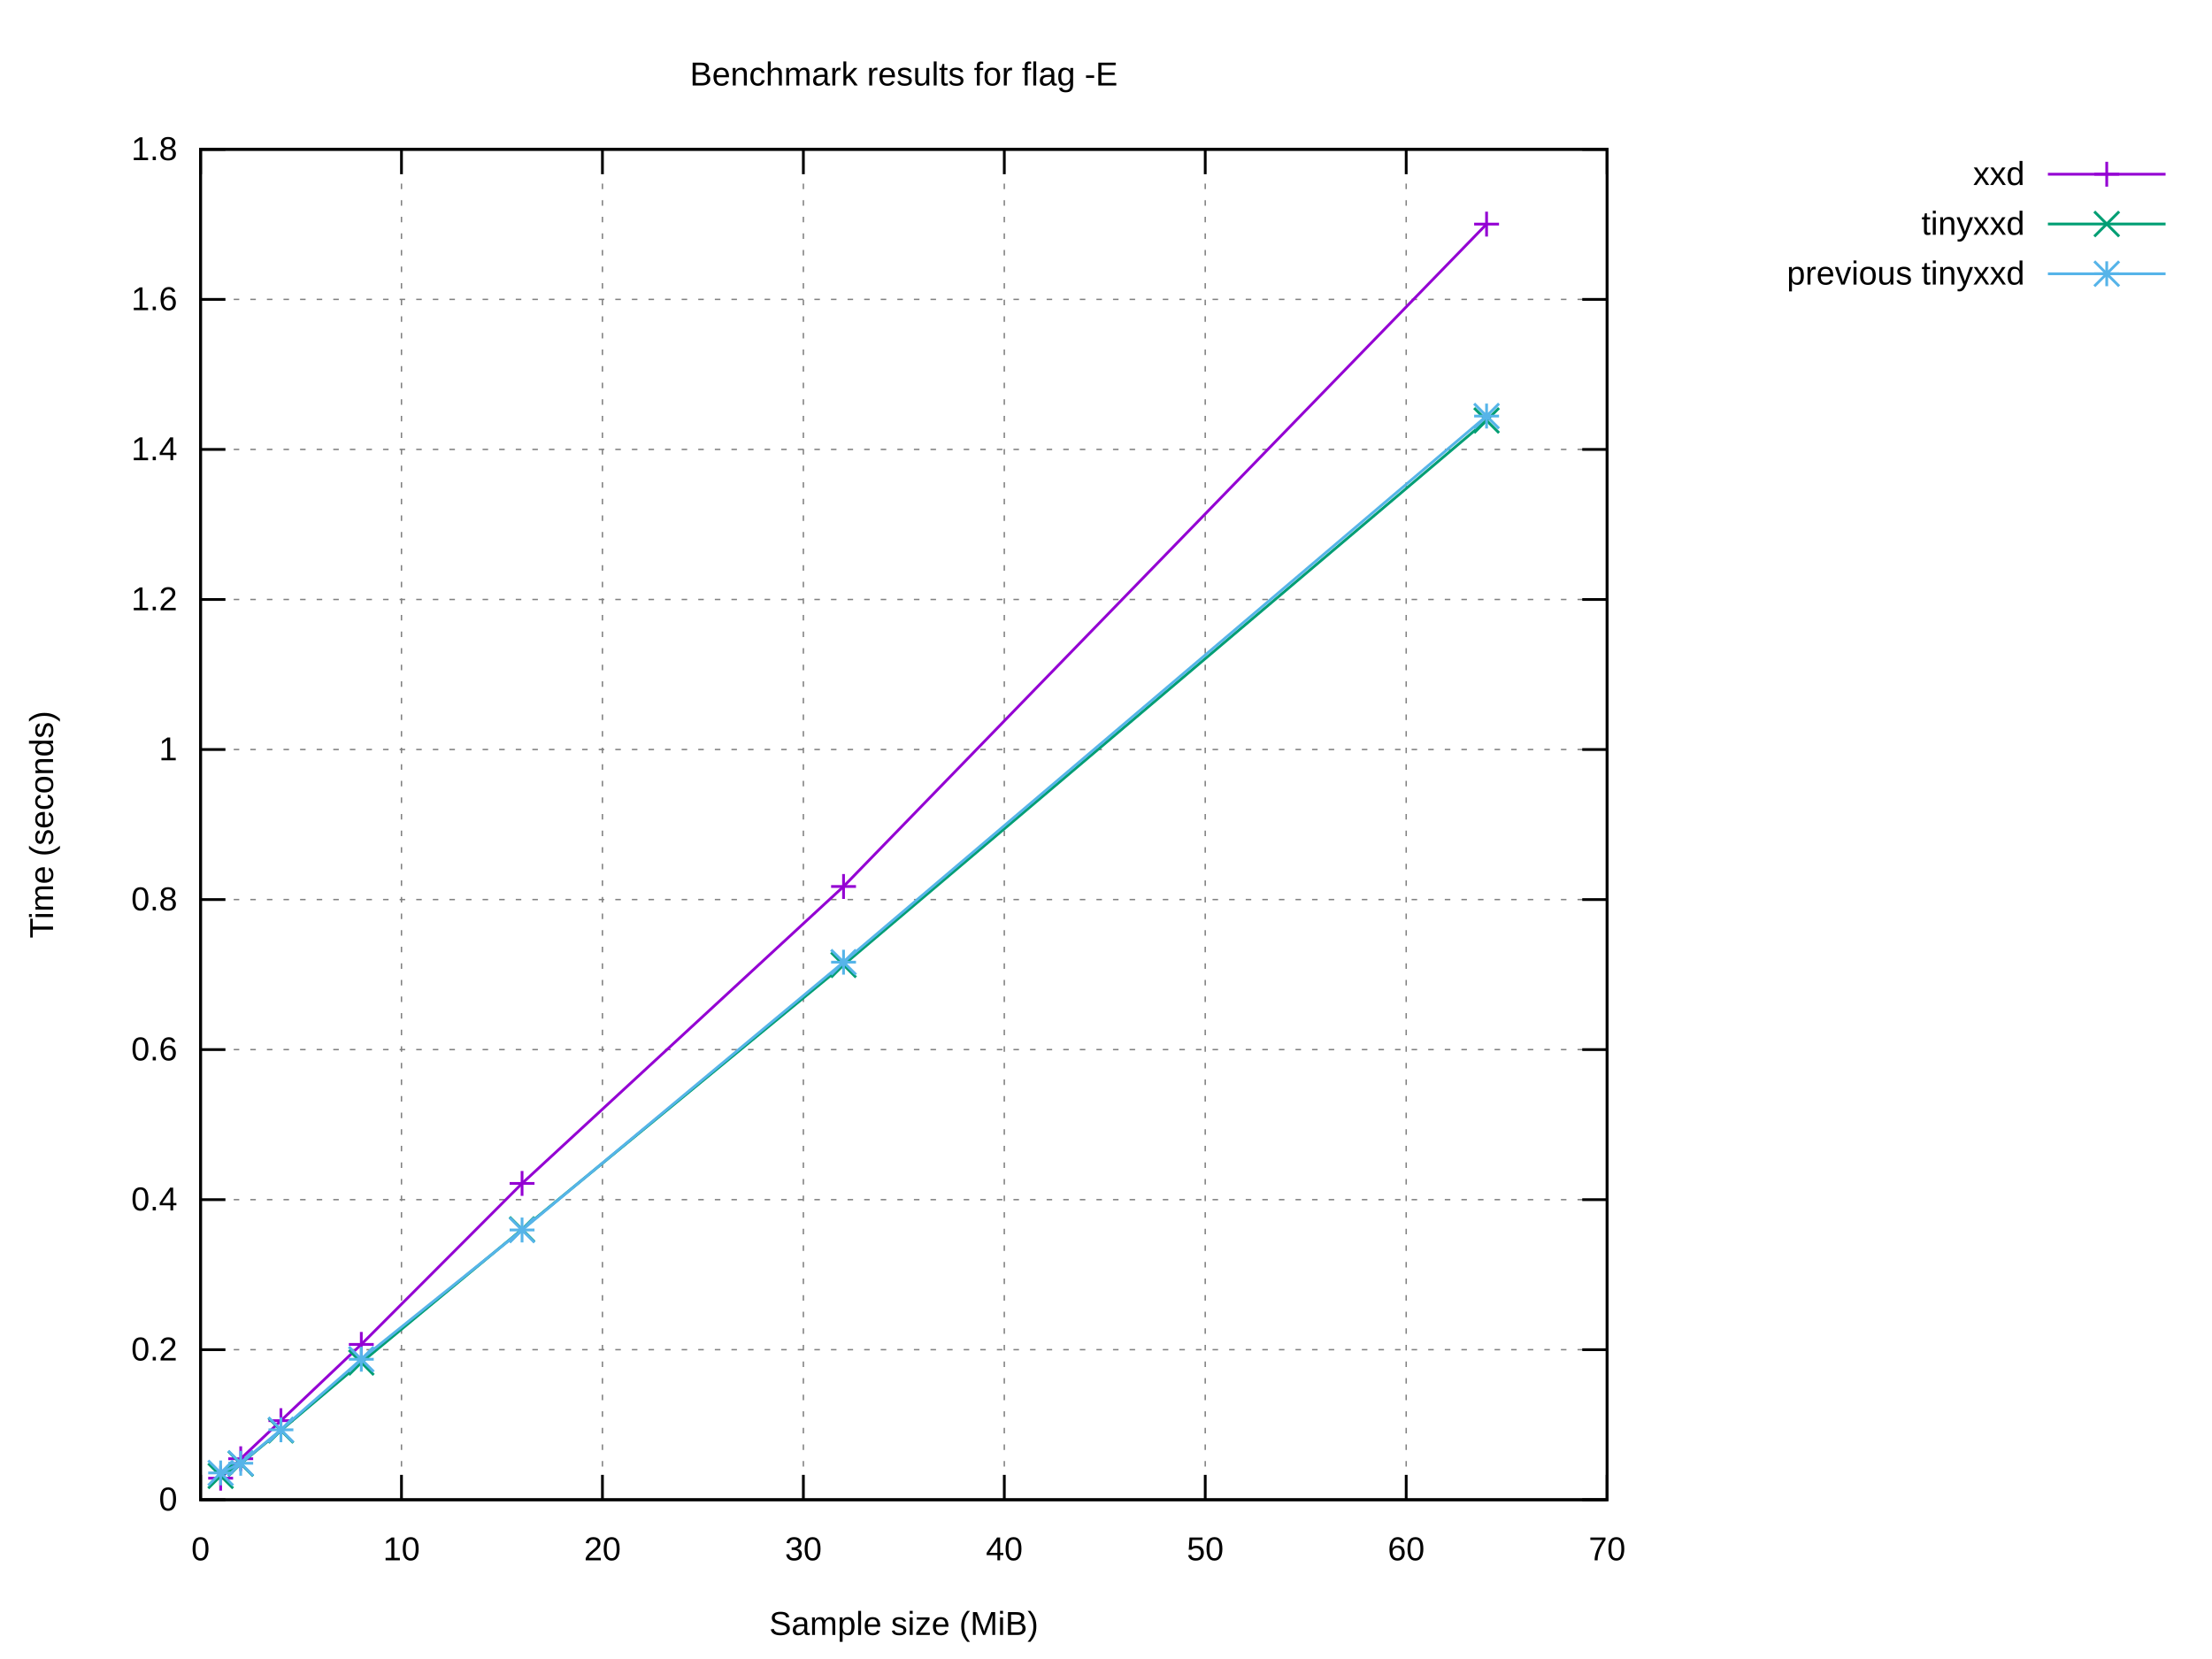
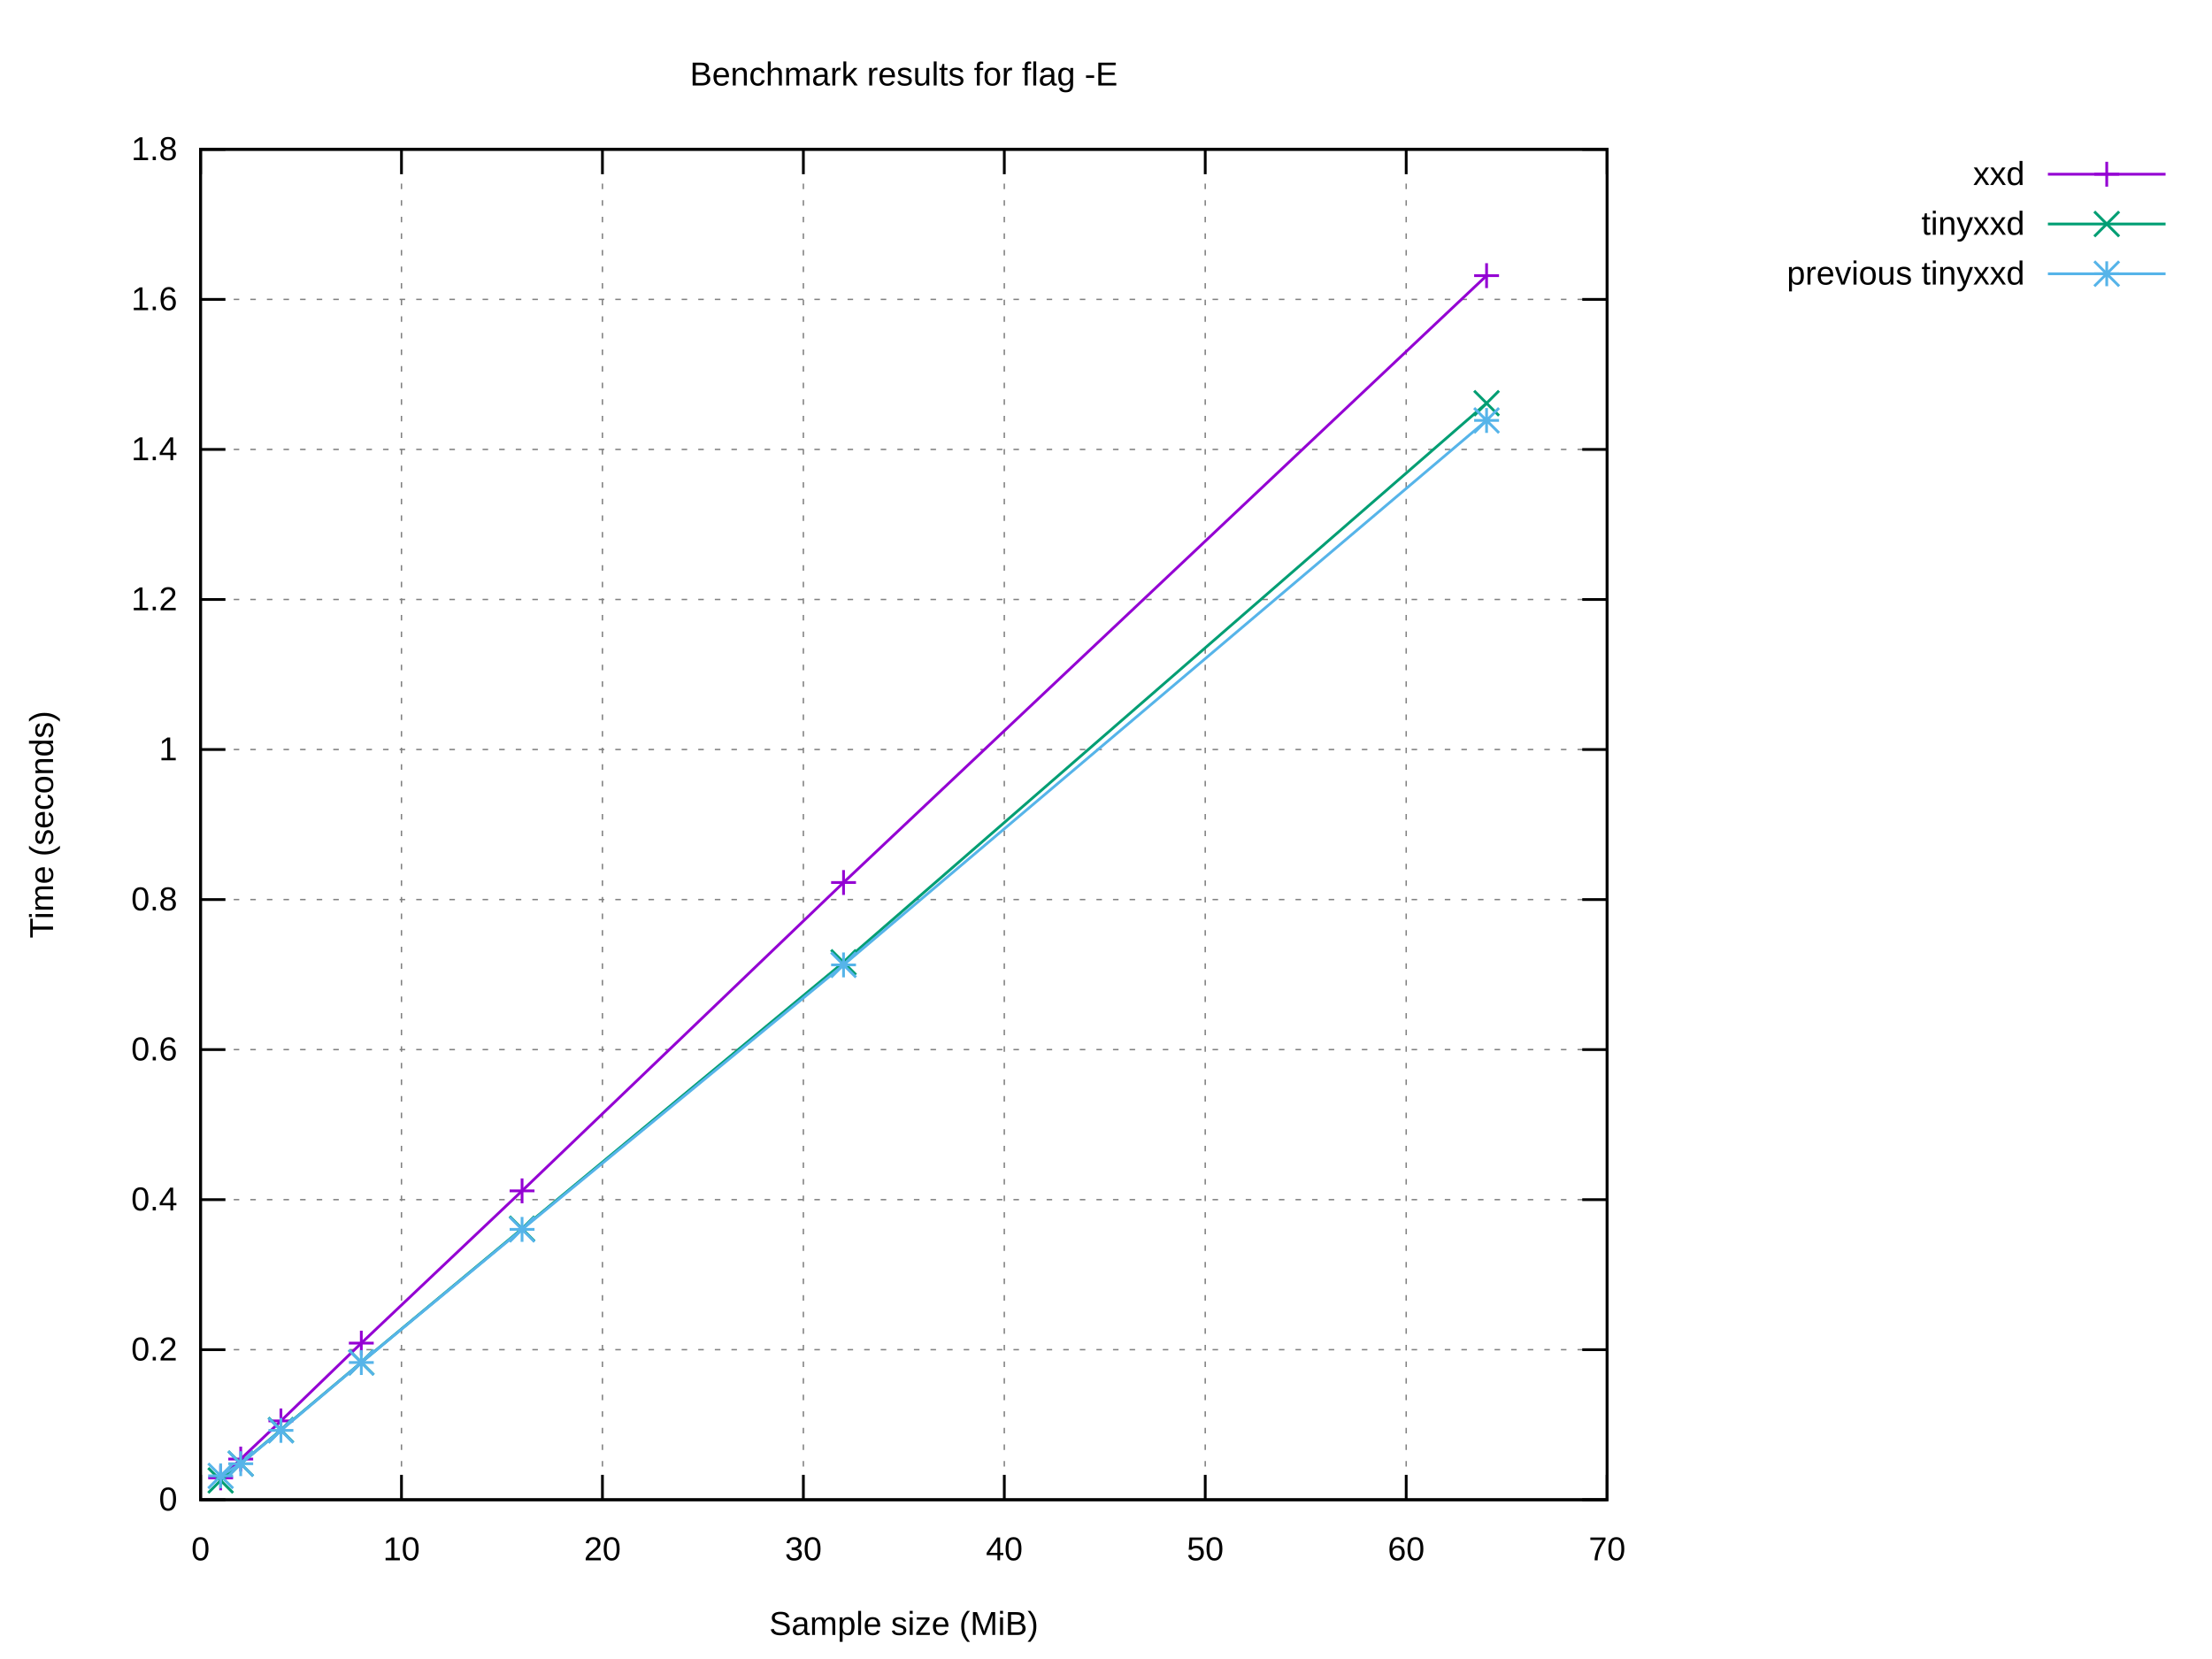
<svg xmlns="http://www.w3.org/2000/svg" xmlns:xlink="http://www.w3.org/1999/xlink" width="800" height="600" viewBox="0 0 800 600">
  <g id="gnuplot_canvas">
    <rect x="0" y="0" width="800" height="600" fill="#ffffff" />
    <defs>
      <circle id="gpDot" r="0.5" stroke-width="0.5" stroke="currentColor" />
      <path id="gpPt0" stroke-width="0.222" stroke="currentColor" d="M-1,0 h2 M0,-1 v2" />
      <path id="gpPt1" stroke-width="0.222" stroke="currentColor" d="M-1,-1 L1,1 M1,-1 L-1,1" />
      <path id="gpPt2" stroke-width="0.222" stroke="currentColor" d="M-1,0 L1,0 M0,-1 L0,1 M-1,-1 L1,1 M-1,1 L1,-1" />
      <rect id="gpPt3" stroke-width="0.222" stroke="currentColor" x="-1" y="-1" width="2" height="2" />
      <rect id="gpPt4" stroke-width="0.222" stroke="currentColor" fill="currentColor" x="-1" y="-1" width="2" height="2" />
      <circle id="gpPt5" stroke-width="0.222" stroke="currentColor" cx="0" cy="0" r="1" />
      <use xlink:href="#gpPt5" id="gpPt6" fill="currentColor" stroke="none" />
      <path id="gpPt7" stroke-width="0.222" stroke="currentColor" d="M0,-1.33 L-1.33,0.67 L1.33,0.67 z" />
      <use xlink:href="#gpPt7" id="gpPt8" fill="currentColor" stroke="none" />
      <use xlink:href="#gpPt7" id="gpPt9" stroke="currentColor" transform="rotate(180)" />
      <use xlink:href="#gpPt9" id="gpPt10" fill="currentColor" stroke="none" />
      <use xlink:href="#gpPt3" id="gpPt11" stroke="currentColor" transform="rotate(45)" />
      <use xlink:href="#gpPt11" id="gpPt12" fill="currentColor" stroke="none" />
      <path id="gpPt13" stroke-width="0.222" stroke="currentColor" d="M0,1.330 L1.265,0.411 L0.782,-1.067 L-0.782,-1.076 L-1.265,0.411 z" />
      <use xlink:href="#gpPt13" id="gpPt14" fill="currentColor" stroke="none" />
      <filter id="textbox" filterUnits="objectBoundingBox" x="0" y="0" height="1" width="1">
        <feFlood flood-color="#FFFFFF" flood-opacity="1" result="bgnd" />
        <feComposite in="SourceGraphic" in2="bgnd" operator="atop" />
      </filter>
      <filter id="greybox" filterUnits="objectBoundingBox" x="0" y="0" height="1" width="1">
        <feFlood flood-color="lightgrey" flood-opacity="1" result="grey" />
        <feComposite in="SourceGraphic" in2="grey" operator="atop" />
      </filter>
    </defs>
    <g fill="none" color="#FFFFFF" stroke="currentColor" stroke-width="1.00" stroke-linecap="butt" stroke-linejoin="miter">
</g>
    <g fill="none" color="black" stroke="currentColor" stroke-width="1.00" stroke-linecap="butt" stroke-linejoin="miter">
</g>
    <g fill="none" color="black" stroke="black" stroke-width="0.50" stroke-linecap="butt" stroke-linejoin="miter">
</g>
    <g fill="none" color="gray" stroke="currentColor" stroke-width="0.50" stroke-linecap="butt" stroke-linejoin="miter">
      <path stroke="gray" stroke-dasharray="2,4" class="gridline" d="M72.53,542.40 L581.24,542.40  " />
    </g>
    <g fill="none" color="gray" stroke="gray" stroke-width="1.00" stroke-linecap="butt" stroke-linejoin="miter">
</g>
    <g fill="none" color="black" stroke="currentColor" stroke-width="1.00" stroke-linecap="butt" stroke-linejoin="miter">
      <path stroke="black" d="M72.53,542.40 L81.53,542.40 M581.24,542.40 L572.24,542.40  " />
      <g transform="translate(64.14,546.30)" stroke="none" fill="black" font-family="Arial" font-size="12.00" text-anchor="end">
        <text>
          <tspan font-family="Arial"> 0</tspan>
        </text>
      </g>
    </g>
    <g fill="none" color="black" stroke="currentColor" stroke-width="1.00" stroke-linecap="butt" stroke-linejoin="miter">
</g>
    <g fill="none" color="black" stroke="black" stroke-width="0.50" stroke-linecap="butt" stroke-linejoin="miter">
</g>
    <g fill="none" color="gray" stroke="currentColor" stroke-width="0.50" stroke-linecap="butt" stroke-linejoin="miter">
      <path stroke="gray" stroke-dasharray="2,4" class="gridline" d="M72.53,488.13 L581.24,488.13  " />
    </g>
    <g fill="none" color="gray" stroke="gray" stroke-width="1.00" stroke-linecap="butt" stroke-linejoin="miter">
</g>
    <g fill="none" color="black" stroke="currentColor" stroke-width="1.00" stroke-linecap="butt" stroke-linejoin="miter">
      <path stroke="black" d="M72.53,488.13 L81.53,488.13 M581.24,488.13 L572.24,488.13  " />
      <g transform="translate(64.14,492.03)" stroke="none" fill="black" font-family="Arial" font-size="12.00" text-anchor="end">
        <text>
          <tspan font-family="Arial"> 0.2</tspan>
        </text>
      </g>
    </g>
    <g fill="none" color="black" stroke="currentColor" stroke-width="1.00" stroke-linecap="butt" stroke-linejoin="miter">
</g>
    <g fill="none" color="black" stroke="black" stroke-width="0.50" stroke-linecap="butt" stroke-linejoin="miter">
</g>
    <g fill="none" color="gray" stroke="currentColor" stroke-width="0.50" stroke-linecap="butt" stroke-linejoin="miter">
      <path stroke="gray" stroke-dasharray="2,4" class="gridline" d="M72.53,433.87 L581.24,433.87  " />
    </g>
    <g fill="none" color="gray" stroke="gray" stroke-width="1.00" stroke-linecap="butt" stroke-linejoin="miter">
</g>
    <g fill="none" color="black" stroke="currentColor" stroke-width="1.00" stroke-linecap="butt" stroke-linejoin="miter">
      <path stroke="black" d="M72.53,433.87 L81.53,433.87 M581.24,433.87 L572.24,433.87  " />
      <g transform="translate(64.14,437.77)" stroke="none" fill="black" font-family="Arial" font-size="12.00" text-anchor="end">
        <text>
          <tspan font-family="Arial"> 0.4</tspan>
        </text>
      </g>
    </g>
    <g fill="none" color="black" stroke="currentColor" stroke-width="1.00" stroke-linecap="butt" stroke-linejoin="miter">
</g>
    <g fill="none" color="black" stroke="black" stroke-width="0.50" stroke-linecap="butt" stroke-linejoin="miter">
</g>
    <g fill="none" color="gray" stroke="currentColor" stroke-width="0.50" stroke-linecap="butt" stroke-linejoin="miter">
      <path stroke="gray" stroke-dasharray="2,4" class="gridline" d="M72.53,379.60 L581.24,379.60  " />
    </g>
    <g fill="none" color="gray" stroke="gray" stroke-width="1.00" stroke-linecap="butt" stroke-linejoin="miter">
</g>
    <g fill="none" color="black" stroke="currentColor" stroke-width="1.00" stroke-linecap="butt" stroke-linejoin="miter">
      <path stroke="black" d="M72.53,379.60 L81.53,379.60 M581.24,379.60 L572.24,379.60  " />
      <g transform="translate(64.14,383.50)" stroke="none" fill="black" font-family="Arial" font-size="12.00" text-anchor="end">
        <text>
          <tspan font-family="Arial"> 0.6</tspan>
        </text>
      </g>
    </g>
    <g fill="none" color="black" stroke="currentColor" stroke-width="1.00" stroke-linecap="butt" stroke-linejoin="miter">
</g>
    <g fill="none" color="black" stroke="black" stroke-width="0.50" stroke-linecap="butt" stroke-linejoin="miter">
</g>
    <g fill="none" color="gray" stroke="currentColor" stroke-width="0.50" stroke-linecap="butt" stroke-linejoin="miter">
      <path stroke="gray" stroke-dasharray="2,4" class="gridline" d="M72.53,325.34 L581.24,325.34  " />
    </g>
    <g fill="none" color="gray" stroke="gray" stroke-width="1.00" stroke-linecap="butt" stroke-linejoin="miter">
</g>
    <g fill="none" color="black" stroke="currentColor" stroke-width="1.00" stroke-linecap="butt" stroke-linejoin="miter">
      <path stroke="black" d="M72.53,325.34 L81.53,325.34 M581.24,325.34 L572.24,325.34  " />
      <g transform="translate(64.14,329.24)" stroke="none" fill="black" font-family="Arial" font-size="12.00" text-anchor="end">
        <text>
          <tspan font-family="Arial"> 0.8</tspan>
        </text>
      </g>
    </g>
    <g fill="none" color="black" stroke="currentColor" stroke-width="1.00" stroke-linecap="butt" stroke-linejoin="miter">
</g>
    <g fill="none" color="black" stroke="black" stroke-width="0.50" stroke-linecap="butt" stroke-linejoin="miter">
</g>
    <g fill="none" color="gray" stroke="currentColor" stroke-width="0.50" stroke-linecap="butt" stroke-linejoin="miter">
      <path stroke="gray" stroke-dasharray="2,4" class="gridline" d="M72.53,271.07 L581.24,271.07  " />
    </g>
    <g fill="none" color="gray" stroke="gray" stroke-width="1.00" stroke-linecap="butt" stroke-linejoin="miter">
</g>
    <g fill="none" color="black" stroke="currentColor" stroke-width="1.00" stroke-linecap="butt" stroke-linejoin="miter">
      <path stroke="black" d="M72.53,271.07 L81.53,271.07 M581.24,271.07 L572.24,271.07  " />
      <g transform="translate(64.14,274.97)" stroke="none" fill="black" font-family="Arial" font-size="12.00" text-anchor="end">
        <text>
          <tspan font-family="Arial"> 1</tspan>
        </text>
      </g>
    </g>
    <g fill="none" color="black" stroke="currentColor" stroke-width="1.00" stroke-linecap="butt" stroke-linejoin="miter">
</g>
    <g fill="none" color="black" stroke="black" stroke-width="0.50" stroke-linecap="butt" stroke-linejoin="miter">
</g>
    <g fill="none" color="gray" stroke="currentColor" stroke-width="0.50" stroke-linecap="butt" stroke-linejoin="miter">
      <path stroke="gray" stroke-dasharray="2,4" class="gridline" d="M72.53,216.81 L581.24,216.81  " />
    </g>
    <g fill="none" color="gray" stroke="gray" stroke-width="1.00" stroke-linecap="butt" stroke-linejoin="miter">
</g>
    <g fill="none" color="black" stroke="currentColor" stroke-width="1.00" stroke-linecap="butt" stroke-linejoin="miter">
      <path stroke="black" d="M72.53,216.81 L81.53,216.81 M581.24,216.81 L572.24,216.81  " />
      <g transform="translate(64.14,220.71)" stroke="none" fill="black" font-family="Arial" font-size="12.00" text-anchor="end">
        <text>
          <tspan font-family="Arial"> 1.2</tspan>
        </text>
      </g>
    </g>
    <g fill="none" color="black" stroke="currentColor" stroke-width="1.00" stroke-linecap="butt" stroke-linejoin="miter">
</g>
    <g fill="none" color="black" stroke="black" stroke-width="0.50" stroke-linecap="butt" stroke-linejoin="miter">
</g>
    <g fill="none" color="gray" stroke="currentColor" stroke-width="0.50" stroke-linecap="butt" stroke-linejoin="miter">
      <path stroke="gray" stroke-dasharray="2,4" class="gridline" d="M72.53,162.54 L581.24,162.54  " />
    </g>
    <g fill="none" color="gray" stroke="gray" stroke-width="1.00" stroke-linecap="butt" stroke-linejoin="miter">
</g>
    <g fill="none" color="black" stroke="currentColor" stroke-width="1.00" stroke-linecap="butt" stroke-linejoin="miter">
      <path stroke="black" d="M72.53,162.54 L81.53,162.54 M581.24,162.54 L572.24,162.54  " />
      <g transform="translate(64.14,166.44)" stroke="none" fill="black" font-family="Arial" font-size="12.00" text-anchor="end">
        <text>
          <tspan font-family="Arial"> 1.4</tspan>
        </text>
      </g>
    </g>
    <g fill="none" color="black" stroke="currentColor" stroke-width="1.00" stroke-linecap="butt" stroke-linejoin="miter">
</g>
    <g fill="none" color="black" stroke="black" stroke-width="0.50" stroke-linecap="butt" stroke-linejoin="miter">
</g>
    <g fill="none" color="gray" stroke="currentColor" stroke-width="0.50" stroke-linecap="butt" stroke-linejoin="miter">
      <path stroke="gray" stroke-dasharray="2,4" class="gridline" d="M72.53,108.28 L581.24,108.28  " />
    </g>
    <g fill="none" color="gray" stroke="gray" stroke-width="1.00" stroke-linecap="butt" stroke-linejoin="miter">
</g>
    <g fill="none" color="black" stroke="currentColor" stroke-width="1.00" stroke-linecap="butt" stroke-linejoin="miter">
      <path stroke="black" d="M72.53,108.28 L81.53,108.28 M581.24,108.28 L572.24,108.28  " />
      <g transform="translate(64.14,112.18)" stroke="none" fill="black" font-family="Arial" font-size="12.00" text-anchor="end">
        <text>
          <tspan font-family="Arial"> 1.6</tspan>
        </text>
      </g>
    </g>
    <g fill="none" color="black" stroke="currentColor" stroke-width="1.00" stroke-linecap="butt" stroke-linejoin="miter">
</g>
    <g fill="none" color="black" stroke="black" stroke-width="0.50" stroke-linecap="butt" stroke-linejoin="miter">
</g>
    <g fill="none" color="gray" stroke="currentColor" stroke-width="0.50" stroke-linecap="butt" stroke-linejoin="miter">
      <path stroke="gray" stroke-dasharray="2,4" class="gridline" d="M72.53,54.01 L581.24,54.01  " />
    </g>
    <g fill="none" color="gray" stroke="gray" stroke-width="1.00" stroke-linecap="butt" stroke-linejoin="miter">
</g>
    <g fill="none" color="black" stroke="currentColor" stroke-width="1.00" stroke-linecap="butt" stroke-linejoin="miter">
      <path stroke="black" d="M72.53,54.01 L81.53,54.01 M581.24,54.01 L572.24,54.01  " />
      <g transform="translate(64.14,57.91)" stroke="none" fill="black" font-family="Arial" font-size="12.00" text-anchor="end">
        <text>
          <tspan font-family="Arial"> 1.8</tspan>
        </text>
      </g>
    </g>
    <g fill="none" color="black" stroke="currentColor" stroke-width="1.00" stroke-linecap="butt" stroke-linejoin="miter">
</g>
    <g fill="none" color="black" stroke="black" stroke-width="0.50" stroke-linecap="butt" stroke-linejoin="miter">
</g>
    <g fill="none" color="gray" stroke="currentColor" stroke-width="0.50" stroke-linecap="butt" stroke-linejoin="miter">
      <path stroke="gray" stroke-dasharray="2,4" class="gridline" d="M72.53,542.40 L72.53,54.01  " />
    </g>
    <g fill="none" color="gray" stroke="gray" stroke-width="1.00" stroke-linecap="butt" stroke-linejoin="miter">
</g>
    <g fill="none" color="black" stroke="currentColor" stroke-width="1.00" stroke-linecap="butt" stroke-linejoin="miter">
      <path stroke="black" d="M72.53,542.40 L72.53,533.40 M72.53,54.01 L72.53,63.01  " />
      <g transform="translate(72.53,564.30)" stroke="none" fill="black" font-family="Arial" font-size="12.00" text-anchor="middle">
        <text>
          <tspan font-family="Arial"> 0</tspan>
        </text>
      </g>
    </g>
    <g fill="none" color="black" stroke="currentColor" stroke-width="1.00" stroke-linecap="butt" stroke-linejoin="miter">
</g>
    <g fill="none" color="black" stroke="black" stroke-width="0.50" stroke-linecap="butt" stroke-linejoin="miter">
</g>
    <g fill="none" color="gray" stroke="currentColor" stroke-width="0.50" stroke-linecap="butt" stroke-linejoin="miter">
      <path stroke="gray" stroke-dasharray="2,4" class="gridline" d="M145.20,542.40 L145.20,54.01  " />
    </g>
    <g fill="none" color="gray" stroke="gray" stroke-width="1.00" stroke-linecap="butt" stroke-linejoin="miter">
</g>
    <g fill="none" color="black" stroke="currentColor" stroke-width="1.00" stroke-linecap="butt" stroke-linejoin="miter">
      <path stroke="black" d="M145.20,542.40 L145.20,533.40 M145.20,54.01 L145.20,63.01  " />
      <g transform="translate(145.20,564.30)" stroke="none" fill="black" font-family="Arial" font-size="12.00" text-anchor="middle">
        <text>
          <tspan font-family="Arial"> 10</tspan>
        </text>
      </g>
    </g>
    <g fill="none" color="black" stroke="currentColor" stroke-width="1.00" stroke-linecap="butt" stroke-linejoin="miter">
</g>
    <g fill="none" color="black" stroke="black" stroke-width="0.50" stroke-linecap="butt" stroke-linejoin="miter">
</g>
    <g fill="none" color="gray" stroke="currentColor" stroke-width="0.50" stroke-linecap="butt" stroke-linejoin="miter">
      <path stroke="gray" stroke-dasharray="2,4" class="gridline" d="M217.88,542.40 L217.88,54.01  " />
    </g>
    <g fill="none" color="gray" stroke="gray" stroke-width="1.00" stroke-linecap="butt" stroke-linejoin="miter">
</g>
    <g fill="none" color="black" stroke="currentColor" stroke-width="1.00" stroke-linecap="butt" stroke-linejoin="miter">
      <path stroke="black" d="M217.88,542.40 L217.88,533.40 M217.88,54.01 L217.88,63.01  " />
      <g transform="translate(217.88,564.30)" stroke="none" fill="black" font-family="Arial" font-size="12.00" text-anchor="middle">
        <text>
          <tspan font-family="Arial"> 20</tspan>
        </text>
      </g>
    </g>
    <g fill="none" color="black" stroke="currentColor" stroke-width="1.00" stroke-linecap="butt" stroke-linejoin="miter">
</g>
    <g fill="none" color="black" stroke="black" stroke-width="0.50" stroke-linecap="butt" stroke-linejoin="miter">
</g>
    <g fill="none" color="gray" stroke="currentColor" stroke-width="0.50" stroke-linecap="butt" stroke-linejoin="miter">
      <path stroke="gray" stroke-dasharray="2,4" class="gridline" d="M290.55,542.40 L290.55,54.01  " />
    </g>
    <g fill="none" color="gray" stroke="gray" stroke-width="1.00" stroke-linecap="butt" stroke-linejoin="miter">
</g>
    <g fill="none" color="black" stroke="currentColor" stroke-width="1.00" stroke-linecap="butt" stroke-linejoin="miter">
      <path stroke="black" d="M290.55,542.40 L290.55,533.40 M290.55,54.01 L290.55,63.01  " />
      <g transform="translate(290.55,564.30)" stroke="none" fill="black" font-family="Arial" font-size="12.00" text-anchor="middle">
        <text>
          <tspan font-family="Arial"> 30</tspan>
        </text>
      </g>
    </g>
    <g fill="none" color="black" stroke="currentColor" stroke-width="1.00" stroke-linecap="butt" stroke-linejoin="miter">
</g>
    <g fill="none" color="black" stroke="black" stroke-width="0.50" stroke-linecap="butt" stroke-linejoin="miter">
</g>
    <g fill="none" color="gray" stroke="currentColor" stroke-width="0.50" stroke-linecap="butt" stroke-linejoin="miter">
      <path stroke="gray" stroke-dasharray="2,4" class="gridline" d="M363.22,542.40 L363.22,54.01  " />
    </g>
    <g fill="none" color="gray" stroke="gray" stroke-width="1.00" stroke-linecap="butt" stroke-linejoin="miter">
</g>
    <g fill="none" color="black" stroke="currentColor" stroke-width="1.00" stroke-linecap="butt" stroke-linejoin="miter">
      <path stroke="black" d="M363.22,542.40 L363.22,533.40 M363.22,54.01 L363.22,63.01  " />
      <g transform="translate(363.22,564.30)" stroke="none" fill="black" font-family="Arial" font-size="12.00" text-anchor="middle">
        <text>
          <tspan font-family="Arial"> 40</tspan>
        </text>
      </g>
    </g>
    <g fill="none" color="black" stroke="currentColor" stroke-width="1.00" stroke-linecap="butt" stroke-linejoin="miter">
</g>
    <g fill="none" color="black" stroke="black" stroke-width="0.50" stroke-linecap="butt" stroke-linejoin="miter">
</g>
    <g fill="none" color="gray" stroke="currentColor" stroke-width="0.50" stroke-linecap="butt" stroke-linejoin="miter">
      <path stroke="gray" stroke-dasharray="2,4" class="gridline" d="M435.89,542.40 L435.89,54.01  " />
    </g>
    <g fill="none" color="gray" stroke="gray" stroke-width="1.00" stroke-linecap="butt" stroke-linejoin="miter">
</g>
    <g fill="none" color="black" stroke="currentColor" stroke-width="1.00" stroke-linecap="butt" stroke-linejoin="miter">
      <path stroke="black" d="M435.89,542.40 L435.89,533.40 M435.89,54.01 L435.89,63.01  " />
      <g transform="translate(435.89,564.30)" stroke="none" fill="black" font-family="Arial" font-size="12.00" text-anchor="middle">
        <text>
          <tspan font-family="Arial"> 50</tspan>
        </text>
      </g>
    </g>
    <g fill="none" color="black" stroke="currentColor" stroke-width="1.00" stroke-linecap="butt" stroke-linejoin="miter">
</g>
    <g fill="none" color="black" stroke="black" stroke-width="0.50" stroke-linecap="butt" stroke-linejoin="miter">
</g>
    <g fill="none" color="gray" stroke="currentColor" stroke-width="0.50" stroke-linecap="butt" stroke-linejoin="miter">
      <path stroke="gray" stroke-dasharray="2,4" class="gridline" d="M508.57,542.40 L508.57,54.01  " />
    </g>
    <g fill="none" color="gray" stroke="gray" stroke-width="1.00" stroke-linecap="butt" stroke-linejoin="miter">
</g>
    <g fill="none" color="black" stroke="currentColor" stroke-width="1.00" stroke-linecap="butt" stroke-linejoin="miter">
      <path stroke="black" d="M508.57,542.40 L508.57,533.40 M508.57,54.01 L508.57,63.01  " />
      <g transform="translate(508.57,564.30)" stroke="none" fill="black" font-family="Arial" font-size="12.00" text-anchor="middle">
        <text>
          <tspan font-family="Arial"> 60</tspan>
        </text>
      </g>
    </g>
    <g fill="none" color="black" stroke="currentColor" stroke-width="1.00" stroke-linecap="butt" stroke-linejoin="miter">
</g>
    <g fill="none" color="black" stroke="black" stroke-width="0.50" stroke-linecap="butt" stroke-linejoin="miter">
</g>
    <g fill="none" color="gray" stroke="currentColor" stroke-width="0.50" stroke-linecap="butt" stroke-linejoin="miter">
      <path stroke="gray" stroke-dasharray="2,4" class="gridline" d="M581.24,542.40 L581.24,54.01  " />
    </g>
    <g fill="none" color="gray" stroke="gray" stroke-width="1.00" stroke-linecap="butt" stroke-linejoin="miter">
</g>
    <g fill="none" color="black" stroke="currentColor" stroke-width="1.00" stroke-linecap="butt" stroke-linejoin="miter">
      <path stroke="black" d="M581.24,542.40 L581.24,533.40 M581.24,54.01 L581.24,63.01  " />
      <g transform="translate(581.24,564.30)" stroke="none" fill="black" font-family="Arial" font-size="12.00" text-anchor="middle">
        <text>
          <tspan font-family="Arial"> 70</tspan>
        </text>
      </g>
    </g>
    <g fill="none" color="black" stroke="currentColor" stroke-width="1.00" stroke-linecap="butt" stroke-linejoin="miter">
</g>
    <g fill="none" color="black" stroke="currentColor" stroke-width="1.00" stroke-linecap="butt" stroke-linejoin="miter">
      <path stroke="black" d="M72.53,54.01 L72.53,542.40 L581.24,542.40 L581.24,54.01 L72.53,54.01 Z  " />
    </g>
    <g fill="none" color="black" stroke="currentColor" stroke-width="1.00" stroke-linecap="butt" stroke-linejoin="miter">
</g>
    <g id="gnuplot_plot_1">
      <g fill="none" color="black" stroke="currentColor" stroke-width="1.00" stroke-linecap="butt" stroke-linejoin="miter">
        <g transform="translate(732.26,66.91)" stroke="none" fill="black" font-family="Arial" font-size="12.00" text-anchor="end">
          <text>
            <tspan font-family="Arial">xxd</tspan>
          </text>
        </g>
      </g>
      <g fill="none" color="black" stroke="currentColor" stroke-width="1.00" stroke-linecap="butt" stroke-linejoin="miter">
-         <path stroke="rgb(148,   0, 211)" d="M740.65,63.01 L783.21,63.01 M537.64,81.05 L305.08,320.61 L188.81,428.00 L130.67,486.22 L101.60,513.80 L87.06,527.58   L79.80,534.61  " />
-         <use xlink:href="#gpPt0" transform="translate(537.64,81.05) scale(4.50)" color="rgb(148,   0, 211)" />
-         <use xlink:href="#gpPt0" transform="translate(305.08,320.61) scale(4.50)" color="rgb(148,   0, 211)" />
-         <use xlink:href="#gpPt0" transform="translate(188.81,428.00) scale(4.50)" color="rgb(148,   0, 211)" />
-         <use xlink:href="#gpPt0" transform="translate(130.67,486.22) scale(4.50)" color="rgb(148,   0, 211)" />
-         <use xlink:href="#gpPt0" transform="translate(101.60,513.80) scale(4.50)" color="rgb(148,   0, 211)" />
-         <use xlink:href="#gpPt0" transform="translate(87.06,527.58) scale(4.50)" color="rgb(148,   0, 211)" />
-         <use xlink:href="#gpPt0" transform="translate(79.80,534.61) scale(4.50)" color="rgb(148,   0, 211)" />
+         <path stroke="rgb(148,   0, 211)" d="M740.65,63.01 L783.21,63.01 M537.64,99.69 L305.08,319.17 L188.81,430.69 L130.67,485.76 L101.60,513.89 L87.06,527.69   L79.80,534.49  " />
+         <use xlink:href="#gpPt0" transform="translate(537.64,99.69) scale(4.50)" color="rgb(148,   0, 211)" />
+         <use xlink:href="#gpPt0" transform="translate(305.08,319.17) scale(4.50)" color="rgb(148,   0, 211)" />
+         <use xlink:href="#gpPt0" transform="translate(188.81,430.69) scale(4.50)" color="rgb(148,   0, 211)" />
+         <use xlink:href="#gpPt0" transform="translate(130.67,485.76) scale(4.50)" color="rgb(148,   0, 211)" />
+         <use xlink:href="#gpPt0" transform="translate(101.60,513.89) scale(4.50)" color="rgb(148,   0, 211)" />
+         <use xlink:href="#gpPt0" transform="translate(87.06,527.69) scale(4.50)" color="rgb(148,   0, 211)" />
+         <use xlink:href="#gpPt0" transform="translate(79.80,534.49) scale(4.50)" color="rgb(148,   0, 211)" />
        <use xlink:href="#gpPt0" transform="translate(761.93,63.01) scale(4.50)" color="rgb(148,   0, 211)" />
      </g>
    </g>
    <g id="gnuplot_plot_2">
      <g fill="none" color="black" stroke="currentColor" stroke-width="1.00" stroke-linecap="butt" stroke-linejoin="miter">
        <g transform="translate(732.26,84.91)" stroke="none" fill="black" font-family="Arial" font-size="12.00" text-anchor="end">
          <text>
            <tspan font-family="Arial">tinyxxd</tspan>
          </text>
        </g>
      </g>
      <g fill="none" color="black" stroke="currentColor" stroke-width="1.00" stroke-linecap="butt" stroke-linejoin="miter">
-         <path stroke="rgb(  0, 158, 115)" d="M740.65,81.01 L783.21,81.01 M537.64,152.06 L305.08,348.97 L188.81,444.62 L130.67,492.77 L101.60,517.32 L87.06,529.37   L79.80,533.77  " />
-         <use xlink:href="#gpPt1" transform="translate(537.64,152.06) scale(4.50)" color="rgb(  0, 158, 115)" />
-         <use xlink:href="#gpPt1" transform="translate(305.08,348.97) scale(4.50)" color="rgb(  0, 158, 115)" />
-         <use xlink:href="#gpPt1" transform="translate(188.81,444.62) scale(4.50)" color="rgb(  0, 158, 115)" />
-         <use xlink:href="#gpPt1" transform="translate(130.67,492.77) scale(4.50)" color="rgb(  0, 158, 115)" />
-         <use xlink:href="#gpPt1" transform="translate(101.60,517.32) scale(4.50)" color="rgb(  0, 158, 115)" />
-         <use xlink:href="#gpPt1" transform="translate(87.06,529.37) scale(4.50)" color="rgb(  0, 158, 115)" />
-         <use xlink:href="#gpPt1" transform="translate(79.80,533.77) scale(4.50)" color="rgb(  0, 158, 115)" />
+         <path stroke="rgb(  0, 158, 115)" d="M740.65,81.01 L783.21,81.01 M537.64,145.83 L305.08,348.03 L188.81,444.38 L130.67,492.72 L101.60,517.17 L87.06,529.36   L79.80,535.42  " />
+         <use xlink:href="#gpPt1" transform="translate(537.64,145.83) scale(4.50)" color="rgb(  0, 158, 115)" />
+         <use xlink:href="#gpPt1" transform="translate(305.08,348.03) scale(4.50)" color="rgb(  0, 158, 115)" />
+         <use xlink:href="#gpPt1" transform="translate(188.81,444.38) scale(4.50)" color="rgb(  0, 158, 115)" />
+         <use xlink:href="#gpPt1" transform="translate(130.67,492.72) scale(4.50)" color="rgb(  0, 158, 115)" />
+         <use xlink:href="#gpPt1" transform="translate(101.60,517.17) scale(4.50)" color="rgb(  0, 158, 115)" />
+         <use xlink:href="#gpPt1" transform="translate(87.06,529.36) scale(4.50)" color="rgb(  0, 158, 115)" />
+         <use xlink:href="#gpPt1" transform="translate(79.80,535.42) scale(4.50)" color="rgb(  0, 158, 115)" />
        <use xlink:href="#gpPt1" transform="translate(761.93,81.01) scale(4.50)" color="rgb(  0, 158, 115)" />
      </g>
    </g>
    <g id="gnuplot_plot_3">
      <g fill="none" color="black" stroke="currentColor" stroke-width="1.00" stroke-linecap="butt" stroke-linejoin="miter">
        <g transform="translate(732.26,102.91)" stroke="none" fill="black" font-family="Arial" font-size="12.00" text-anchor="end">
          <text>
            <tspan font-family="Arial">previous tinyxxd</tspan>
          </text>
        </g>
      </g>
      <g fill="none" color="black" stroke="currentColor" stroke-width="1.00" stroke-linecap="butt" stroke-linejoin="miter">
-         <path stroke="rgb( 86, 180, 233)" d="M740.65,99.01 L783.21,99.01 M537.64,150.47 L305.08,347.98 L188.81,444.84 L130.67,491.59 L101.60,517.10 L87.06,529.21   L79.80,532.71  " />
-         <use xlink:href="#gpPt2" transform="translate(537.64,150.47) scale(4.50)" color="rgb( 86, 180, 233)" />
-         <use xlink:href="#gpPt2" transform="translate(305.08,347.98) scale(4.50)" color="rgb( 86, 180, 233)" />
-         <use xlink:href="#gpPt2" transform="translate(188.81,444.84) scale(4.50)" color="rgb( 86, 180, 233)" />
-         <use xlink:href="#gpPt2" transform="translate(130.67,491.59) scale(4.50)" color="rgb( 86, 180, 233)" />
-         <use xlink:href="#gpPt2" transform="translate(101.60,517.10) scale(4.50)" color="rgb( 86, 180, 233)" />
-         <use xlink:href="#gpPt2" transform="translate(87.06,529.21) scale(4.50)" color="rgb( 86, 180, 233)" />
-         <use xlink:href="#gpPt2" transform="translate(79.80,532.71) scale(4.50)" color="rgb( 86, 180, 233)" />
+         <path stroke="rgb( 86, 180, 233)" d="M740.65,99.01 L783.21,99.01 M537.64,152.06 L305.08,348.97 L188.81,444.62 L130.67,492.77 L101.60,517.32 L87.06,529.37   L79.80,533.77  " />
+         <use xlink:href="#gpPt2" transform="translate(537.64,152.06) scale(4.50)" color="rgb( 86, 180, 233)" />
+         <use xlink:href="#gpPt2" transform="translate(305.08,348.97) scale(4.50)" color="rgb( 86, 180, 233)" />
+         <use xlink:href="#gpPt2" transform="translate(188.81,444.62) scale(4.50)" color="rgb( 86, 180, 233)" />
+         <use xlink:href="#gpPt2" transform="translate(130.67,492.77) scale(4.50)" color="rgb( 86, 180, 233)" />
+         <use xlink:href="#gpPt2" transform="translate(101.60,517.32) scale(4.50)" color="rgb( 86, 180, 233)" />
+         <use xlink:href="#gpPt2" transform="translate(87.06,529.37) scale(4.50)" color="rgb( 86, 180, 233)" />
+         <use xlink:href="#gpPt2" transform="translate(79.80,533.77) scale(4.50)" color="rgb( 86, 180, 233)" />
        <use xlink:href="#gpPt2" transform="translate(761.93,99.01) scale(4.50)" color="rgb( 86, 180, 233)" />
      </g>
    </g>
    <g fill="none" color="#FFFFFF" stroke="rgb( 86, 180, 233)" stroke-width="2.00" stroke-linecap="butt" stroke-linejoin="miter">
</g>
    <g fill="none" color="black" stroke="currentColor" stroke-width="2.00" stroke-linecap="butt" stroke-linejoin="miter">
</g>
    <g fill="none" color="black" stroke="black" stroke-width="1.00" stroke-linecap="butt" stroke-linejoin="miter">
</g>
    <g fill="none" color="black" stroke="currentColor" stroke-width="1.00" stroke-linecap="butt" stroke-linejoin="miter">
      <path stroke="black" d="M72.53,54.01 L72.53,542.40 L581.24,542.40 L581.24,54.01 L72.53,54.01 Z  " />
      <g transform="translate(19.18,298.21) rotate(270.00)" stroke="none" fill="black" font-family="Arial" font-size="12.00" text-anchor="middle">
        <text>
          <tspan font-family="Arial">Time (seconds)</tspan>
        </text>
      </g>
    </g>
    <g fill="none" color="black" stroke="currentColor" stroke-width="1.00" stroke-linecap="butt" stroke-linejoin="miter">
      <g transform="translate(326.88,591.30)" stroke="none" fill="black" font-family="Arial" font-size="12.00" text-anchor="middle">
        <text>
          <tspan font-family="Arial">Sample size (MiB)</tspan>
        </text>
      </g>
    </g>
    <g fill="none" color="black" stroke="currentColor" stroke-width="1.00" stroke-linecap="butt" stroke-linejoin="miter">
</g>
    <g fill="none" color="black" stroke="currentColor" stroke-width="1.00" stroke-linecap="butt" stroke-linejoin="miter">
      <g transform="translate(326.88,30.91)" stroke="none" fill="black" font-family="Arial" font-size="12.00" text-anchor="middle">
        <text>
          <tspan font-family="Arial">Benchmark results for flag -E</tspan>
        </text>
      </g>
    </g>
    <g fill="none" color="black" stroke="currentColor" stroke-width="1.00" stroke-linecap="butt" stroke-linejoin="miter">
</g>
  </g>
</svg>
